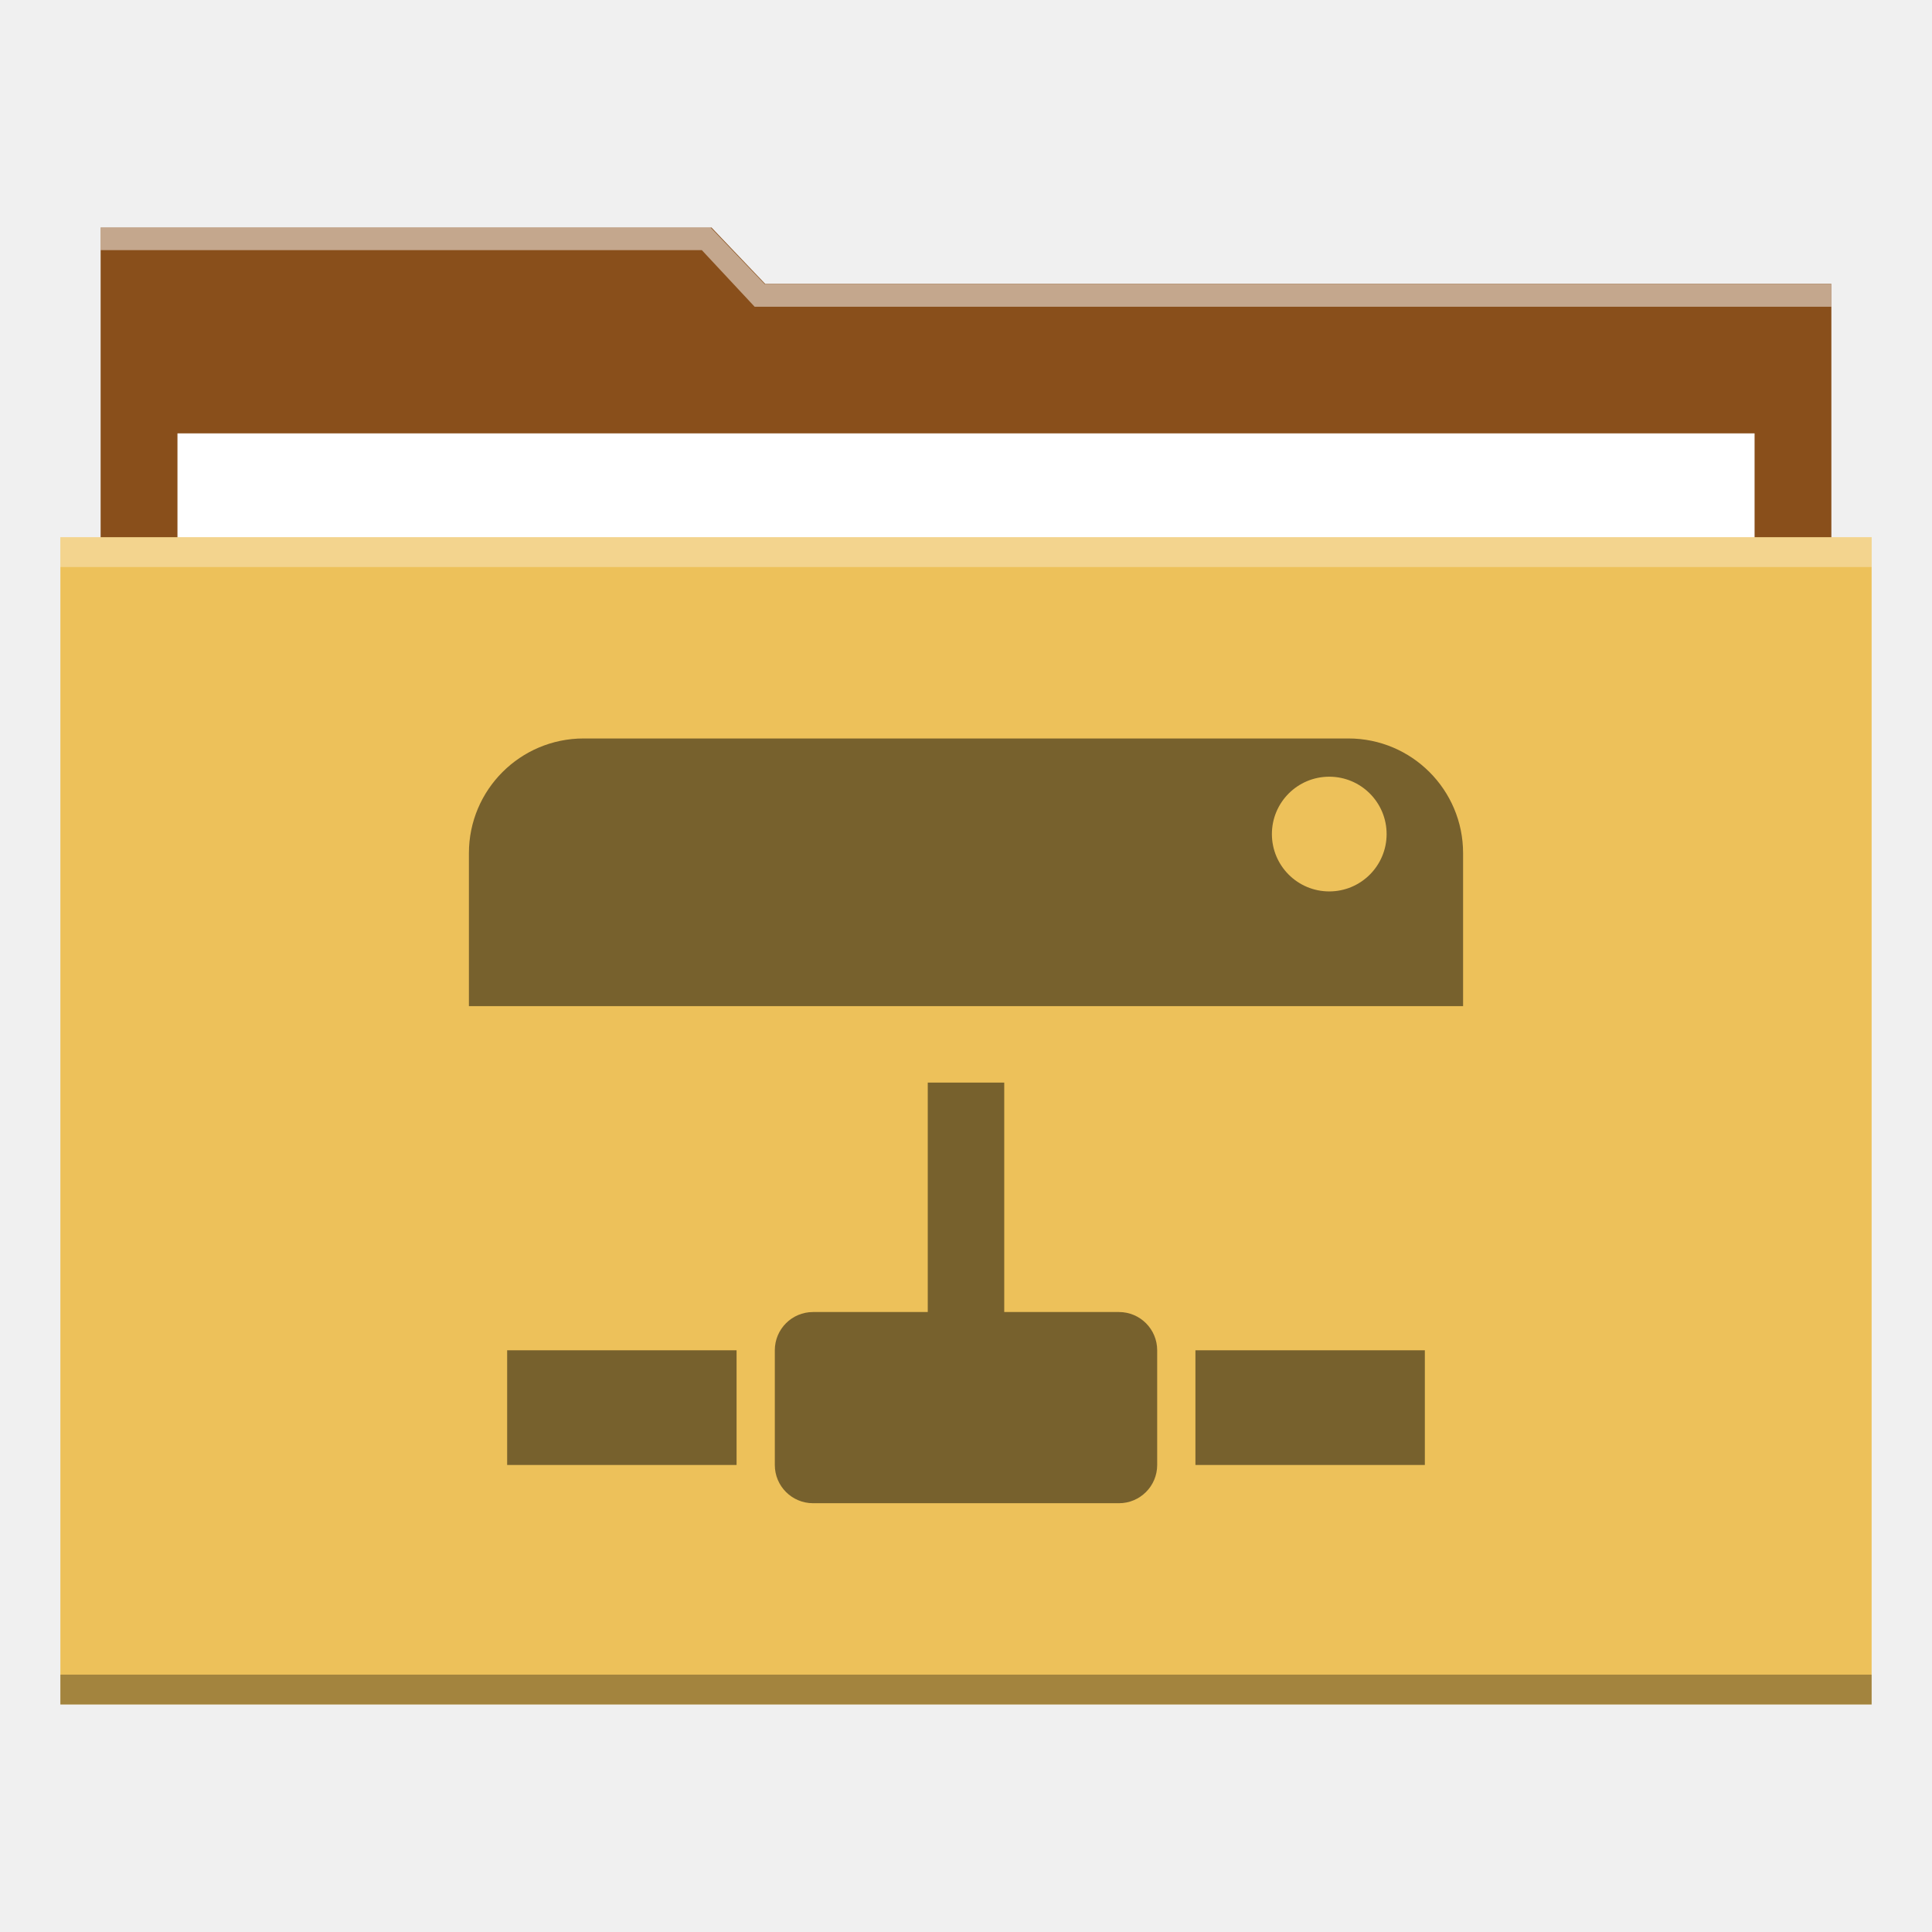
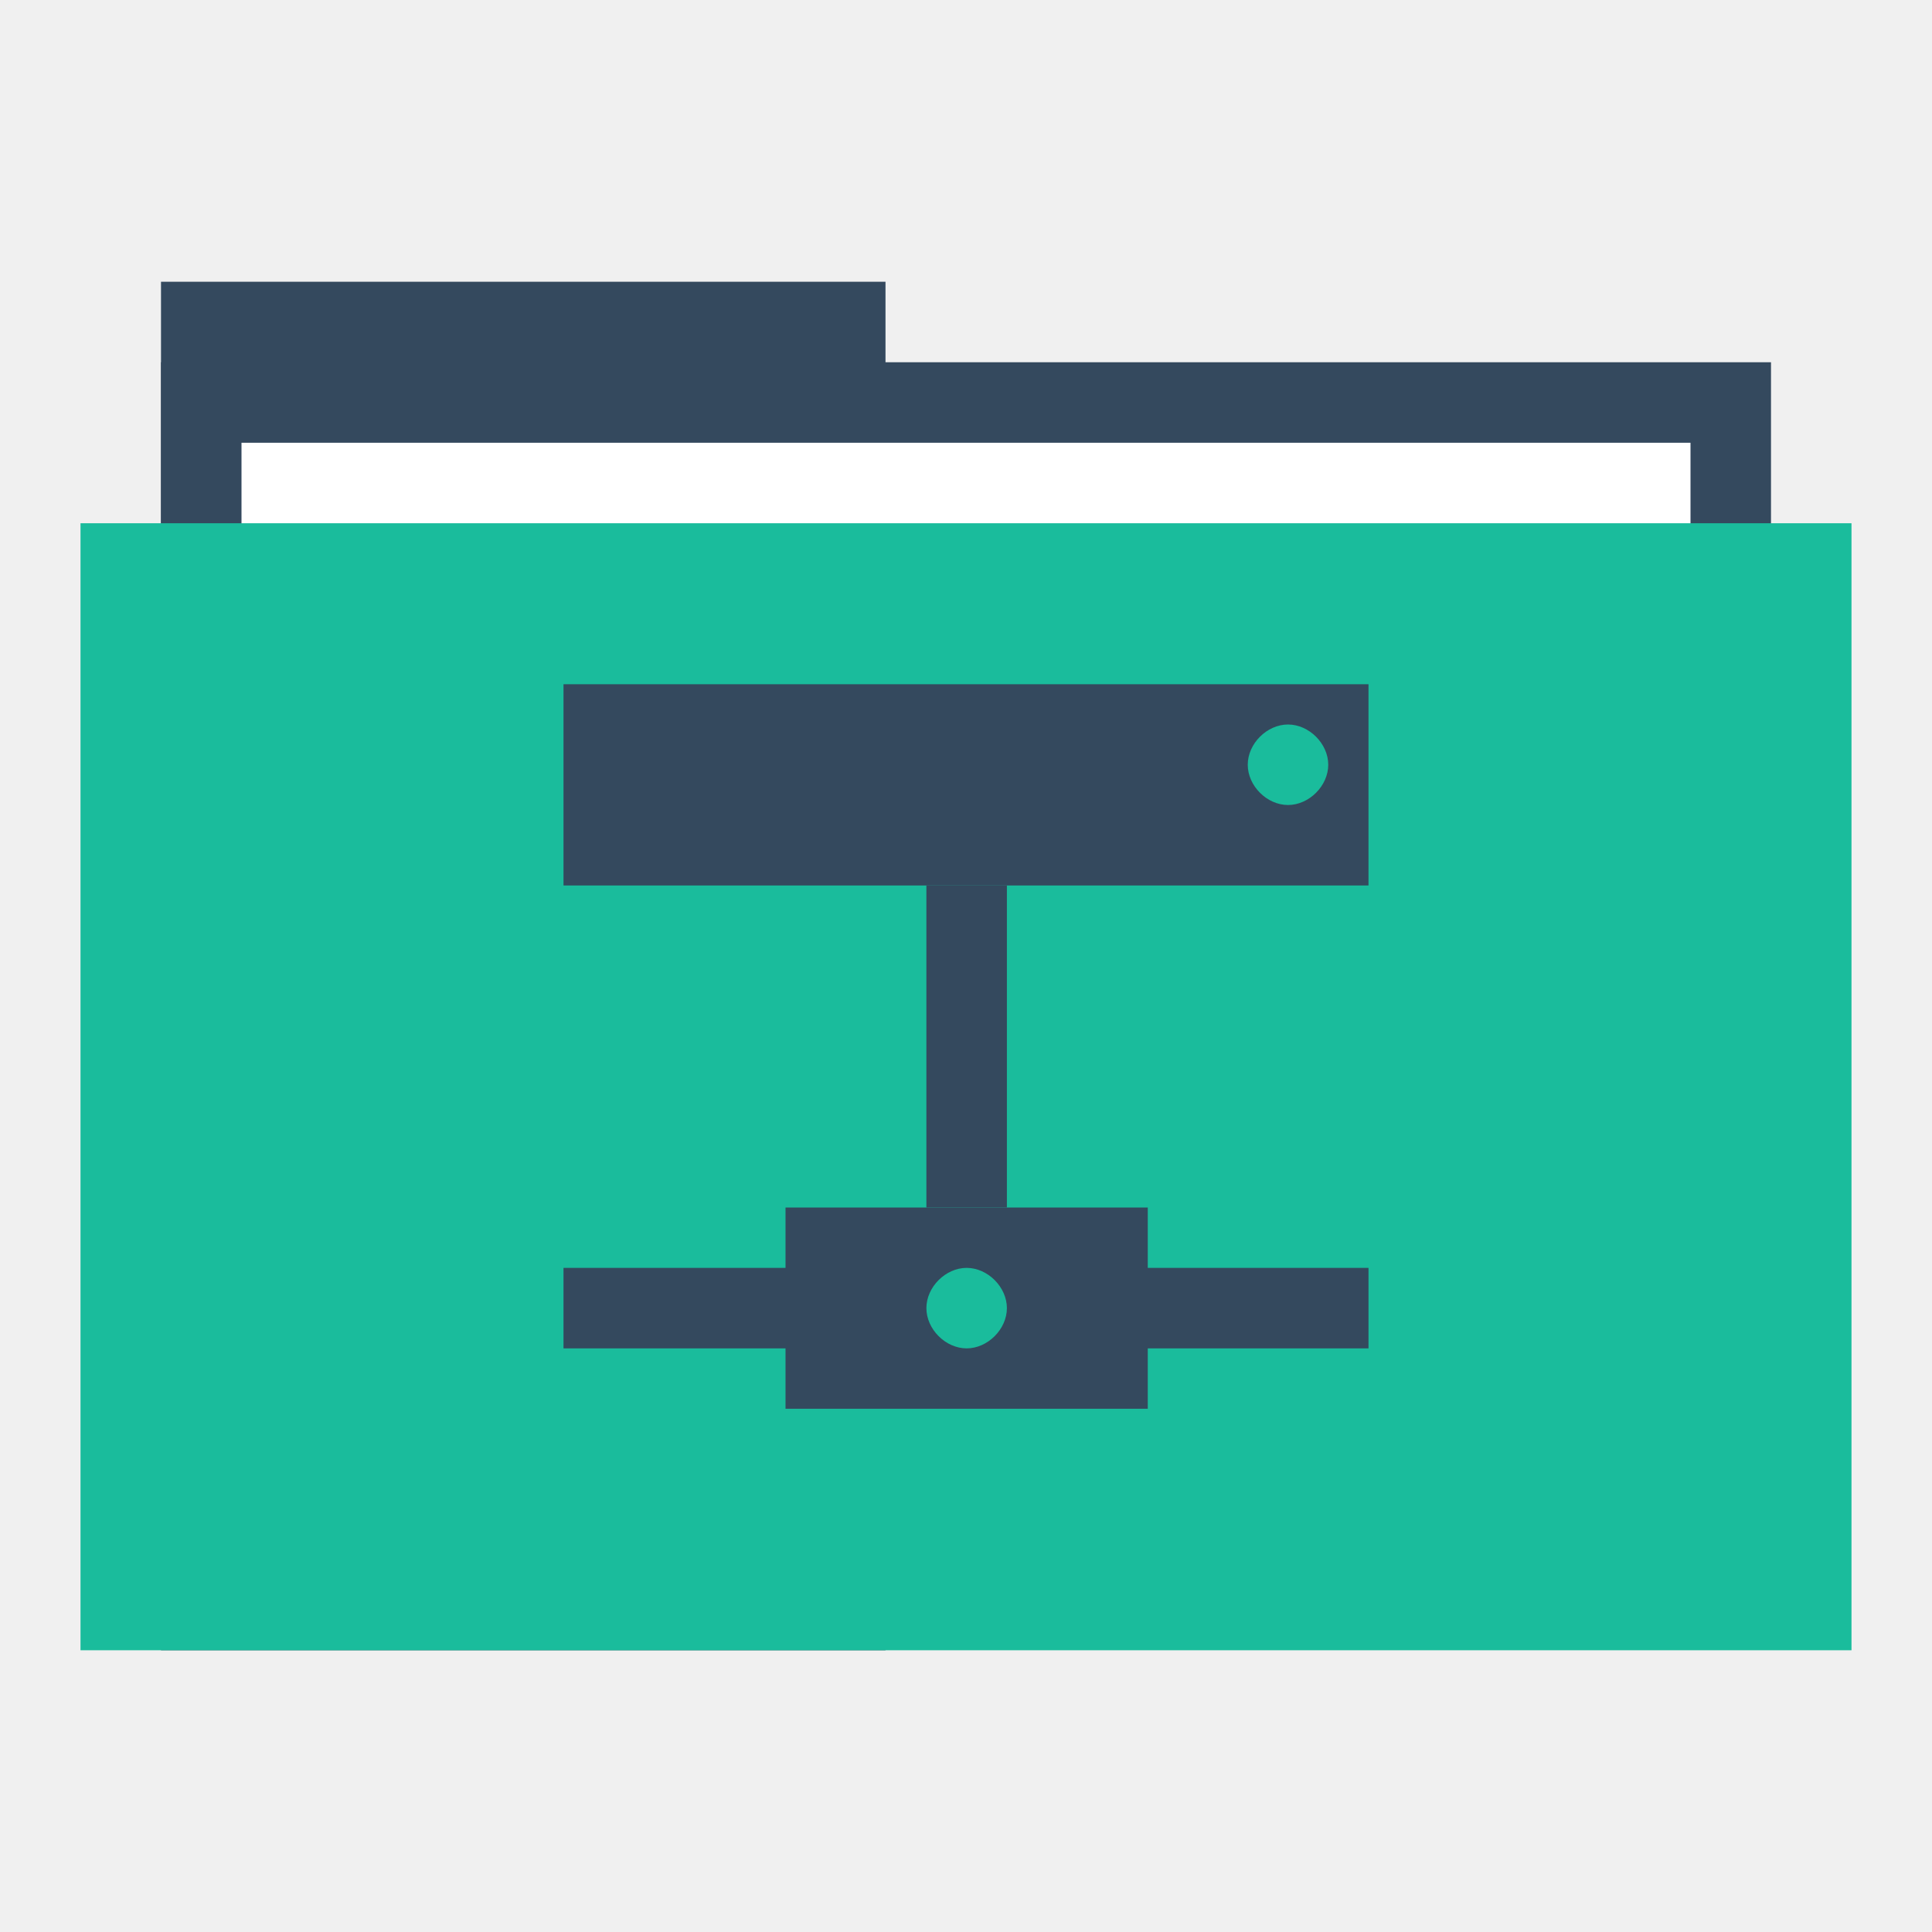
- <svg xmlns="http://www.w3.org/2000/svg" width="48" height="48" id="svg2" version="1.1">
-   <defs id="defs4" />
+ <svg xmlns="http://www.w3.org/2000/svg" width="48" height="48" id="svg865" version="1.1">
+   <defs id="defs867" />
  <g id="layer1" transform="translate(0,-1004.362)">
-     <path style="fill:#894f1b;fill-opacity:1;stroke:none" d="m 2.5,1010.015 15.177,0 1.334,1.4 26.489,0 0,26.001 L 2.5,1037.415 Z" id="rect823" />
-     <rect y="1015.129" x="4.409" height="27.433" width="39.183" id="rect870" style="fill:#ffffff;fill-opacity:1;stroke:none" />
-     <rect style="fill:#edc15a;fill-opacity:1;stroke:none" id="rect821" width="45" height="29" x="1.5" y="1017.709" />
-     <rect y="1017.709" x="1.5" height="0.741" width="45" id="rect839" style="fill:#ffffff;fill-opacity:0.314;stroke:none" />
-     <rect style="fill:#000000;fill-opacity:0.314;stroke:none" id="rect841" width="45" height="0.741" x="1.5" y="1045.968" />
-     <path style="fill:#ffffff;fill-opacity:0.498;stroke:none" d="m 2.5,1010.015 0,0.562 14.937,0 1.312,1.406 26.75,0 0,-0.562 -26.438,0 -0.062,0 -1.344,-1.406 L 2.5,1010.015 Z" id="path843" />
-     <path id="path862" d="m 23.05,1031.259 1.9,0 0,5.7 2.85,0 c 0.525,0 0.95,0.425 0.95,0.95 l 0,2.85 c 0,0.525 -0.425,0.95 -0.95,0.95 l -7.6,0 c -0.525,0 -0.95,-0.425 -0.95,-0.95 l 0,-2.85 c 0,-0.525 0.425,-0.95 0.95,-0.95 l 2.85,0 L 23.05,1031.259 z m 6.65,6.65 5.7,0 0,2.85 -5.7,0 L 29.7,1037.909 z m -11.4,0 0,2.85 -5.7,0 0,-2.85 L 18.3,1037.909 z m -3.8,-15.2 19,0 c 1.574,0 2.85,1.276 2.85,2.85 l 0,3.8 -24.7,0 0,-3.8 C 11.65,1023.985 12.926,1022.709 14.5,1022.709 z m 18.525,0.95 c -0.787,0 -1.425,0.638 -1.425,1.425 0,0.787 0.638,1.425 1.425,1.425 0.787,0 1.425,-0.638 1.425,-1.425 C 34.45,1024.297 33.812,1023.659 33.025,1023.659 Z" style="fill:#000000;fill-opacity:0.498;stroke-width:0.2;stroke-linejoin:round" />
+     <rect style="fill:#34495e;fill-opacity:1;stroke:none" id="rect4130" width="18" height="34" x="4" y="1011.362" />
+     <rect y="1013.362" x="4" height="30" width="40" id="rect4128" style="fill:#34495e;fill-opacity:1;stroke:none" />
+     <rect y="1015.362" x="6" height="28" width="36" id="rect870" style="fill:#ffffff;fill-opacity:1;stroke:none" />
+     <rect style="fill:#1abc9c;fill-opacity:1;stroke:none" id="rect821" width="44" height="28" x="2" y="1017.362" />
+     <path style="fill:none;stroke:none" id="path3265" d="m 4,1028.362 c 0,1.047 -0.954,2 -2.001,2 -1.047,-10e-5 -1.999,-0.953 -1.999,-2 0,-1.047 0.952,-2 1.999,-2 1.047,-10e-5 2.001,0.953 2.001,2 z" />
+     <path d="m 48,1028.362 c 0,1.047 -0.954,2 -2.001,2 -1.047,-10e-5 -1.999,-0.953 -1.999,-2 0,-1.047 0.952,-2 1.999,-2 1.047,-10e-5 2.001,0.953 2.001,2 z" id="path3267" style="fill:none;stroke:none" />
+     <path d="m 6,1028.362 c 0,1.047 -0.954,2 -2.001,2 -1.047,-10e-5 -1.999,-0.953 -1.999,-2 0,-1.047 0.952,-2 1.999,-2 C 5.046,1026.362 6,1027.315 6,1028.362 Z" id="path3271" style="fill:none;stroke:none" />
+     <path style="fill:none;stroke:none" id="path3273" d="m 46,1028.362 c 0,1.047 -0.954,2 -2.001,2 -1.047,-10e-5 -1.999,-0.953 -1.999,-2 0,-1.047 0.952,-2 1.999,-2 1.047,-10e-5 2.001,0.953 2.001,2 z" />
+     <path d="m 2,1028.362 c 0,0.524 -0.477,1 -1,1 -0.524,0 -1,-0.476 -1,-1 0,-0.524 0.476,-1 1,-1 0.524,0 1,0.476 1,1 z" id="path3275" style="fill:none;stroke:none" />
+     <path style="fill:none;stroke:none" id="path3277" d="m 48,1028.362 c 0,0.524 -0.477,1 -1,1 -0.524,0 -1,-0.476 -1,-1 0,-0.524 0.476,-1 1,-1 0.524,0 1,0.476 1,1 z" />
+     <path style="fill:none;stroke:none" id="path4132" d="m 48,1028.362 c 0,1.047 -0.954,2 -2.001,2 -1.047,-10e-5 -1.999,-0.953 -1.999,-2 0,-1.047 0.952,-2 1.999,-2 1.047,-10e-5 2.001,0.953 2.001,2 z" />
+     <path style="fill:none;stroke:none" id="path4145" d="m 27.5,1048.862 c 0,1.833 -1.669,3.5 -3.502,3.5 -1.833,-10e-5 -3.498,-1.668 -3.498,-3.5 0,-1.833 1.666,-3.5 3.498,-3.5 1.833,-10e-5 3.502,1.667 3.502,3.5 z" />
+     <path d="m 26,1015.362 c 0,1.047 -0.954,2 -2.001,2 -1.047,-10e-5 -1.999,-0.953 -1.999,-2 0,-1.047 0.952,-2 1.999,-2 1.047,-10e-5 2.001,0.953 2.001,2 z" id="path4147" style="fill:none;stroke:none" />
+     <path d="m 25,1016.362 c 0,0.524 -0.477,1 -1,1 -0.524,0 -1,-0.476 -1,-1 0,-0.524 0.476,-1 1,-1 0.524,0 1,0.476 1,1 z" id="path4149" style="fill:none;stroke:none" />
+     <path style="fill:none;stroke:none" id="path4151" d="m 25,1014.362 c 0,0.524 -0.477,1 -1,1 -0.524,0 -1,-0.476 -1,-1 0,-0.524 0.476,-1 1,-1 0.524,0 1,0.476 1,1 z" />
+     <path d="m 25,1012.362 c 0,0.524 -0.477,1 -1,1 -0.524,0 -1,-0.476 -1,-1 0,-0.524 0.476,-1 1,-1 0.524,0 1,0.476 1,1 z" id="path4153" style="fill:none;stroke:none" />
+     <path d="m 27.5,1007.862 c 0,1.833 -1.669,3.5 -3.502,3.5 -1.833,-10e-5 -3.498,-1.668 -3.498,-3.5 0,-1.833 1.666,-3.5 3.498,-3.5 1.833,-10e-5 3.502,1.667 3.502,3.5 z" id="path4155" style="fill:none;stroke:none" />
+     <rect style="fill:none;fill-opacity:1;fill-rule:evenodd;stroke:none" id="rect3292" width="20" height="20" x="14" y="1021.362" />
+     <path style="fill:none;fill-opacity:1;fill-rule:evenodd;stroke:none" id="path3297" d="m 25,1040.362 a 1.001,1 0 1 1 0,0 1.001,1 0 1 1 0,0 z" />
+     <path style="fill:#34495e;fill-opacity:1;fill-rule:evenodd;stroke:none" d="M 14 17 L 14 22 L 34 22 L 34 17 L 14 17 z M 32 18 C 32.524 18 33 18.476 33 19 C 33 19.524 32.524 20 32 20 C 31.476 20 31 19.524 31 19 C 31 18.476 31.476 18 32 18 z " transform="translate(0,1004.362)" id="rect3357" />
+     <path d="m 25,1022.362 a 1.001,1 0 1 1 0,0 1.001,1 0 1 1 0,0 z" id="path3299" style="fill:none;fill-opacity:1;fill-rule:evenodd;stroke:none" />
+     <rect style="fill:#34495e;fill-opacity:1;fill-rule:evenodd;stroke:none" id="rect3349" width="7" height="2" x="14" y="1035.862" />
+     <path d="m 1032.362,-15 a 1.001,1 0 1 1 0,0 1.001,1 0 1 1 0,0 z" id="path3301" style="fill:none;fill-opacity:1;fill-rule:evenodd;stroke:none" transform="matrix(0,1,-1,0,0,0)" />
+     <rect y="1035.862" x="27" height="2" width="7" id="rect3351" style="fill:#34495e;fill-opacity:1;fill-rule:evenodd;stroke:none" />
+     <path style="fill:none;fill-opacity:1;fill-rule:evenodd;stroke:none" id="path3303" d="m 1032.362,-33 a 1.001,1 0 1 1 0,0 1.001,1 0 1 1 0,0 z" transform="matrix(0,1,-1,0,0,0)" />
+     <path style="fill:#34495e;fill-opacity:1;fill-rule:evenodd;stroke:none" d="M 19.516 30 L 19.516 35 L 28.516 35 L 28.516 30 L 19.516 30 z M 24.016 31.5 C 24.539 31.5 25.016 31.976 25.016 32.5 C 25.016 33.024 24.539 33.5 24.016 33.5 C 23.492 33.5 23.016 33.024 23.016 32.5 C 23.016 31.976 23.492 31.5 24.016 31.5 z " transform="translate(0,1004.362)" id="rect3353" />
+     <rect style="fill:#34495e;fill-opacity:1;fill-rule:evenodd;stroke:none" id="rect3355" width="8" height="2" x="-1034.362" y="23.016" transform="matrix(0,-1,1,0,0,0)" />
+     <path style="fill:none;fill-opacity:1;fill-rule:evenodd;stroke:none" id="path3362" d="m 34,1021.862 a 0.5,0.5 0 1 1 0,0 0.5,0.5 0 1 1 0,0 z" />
  </g>
</svg>
